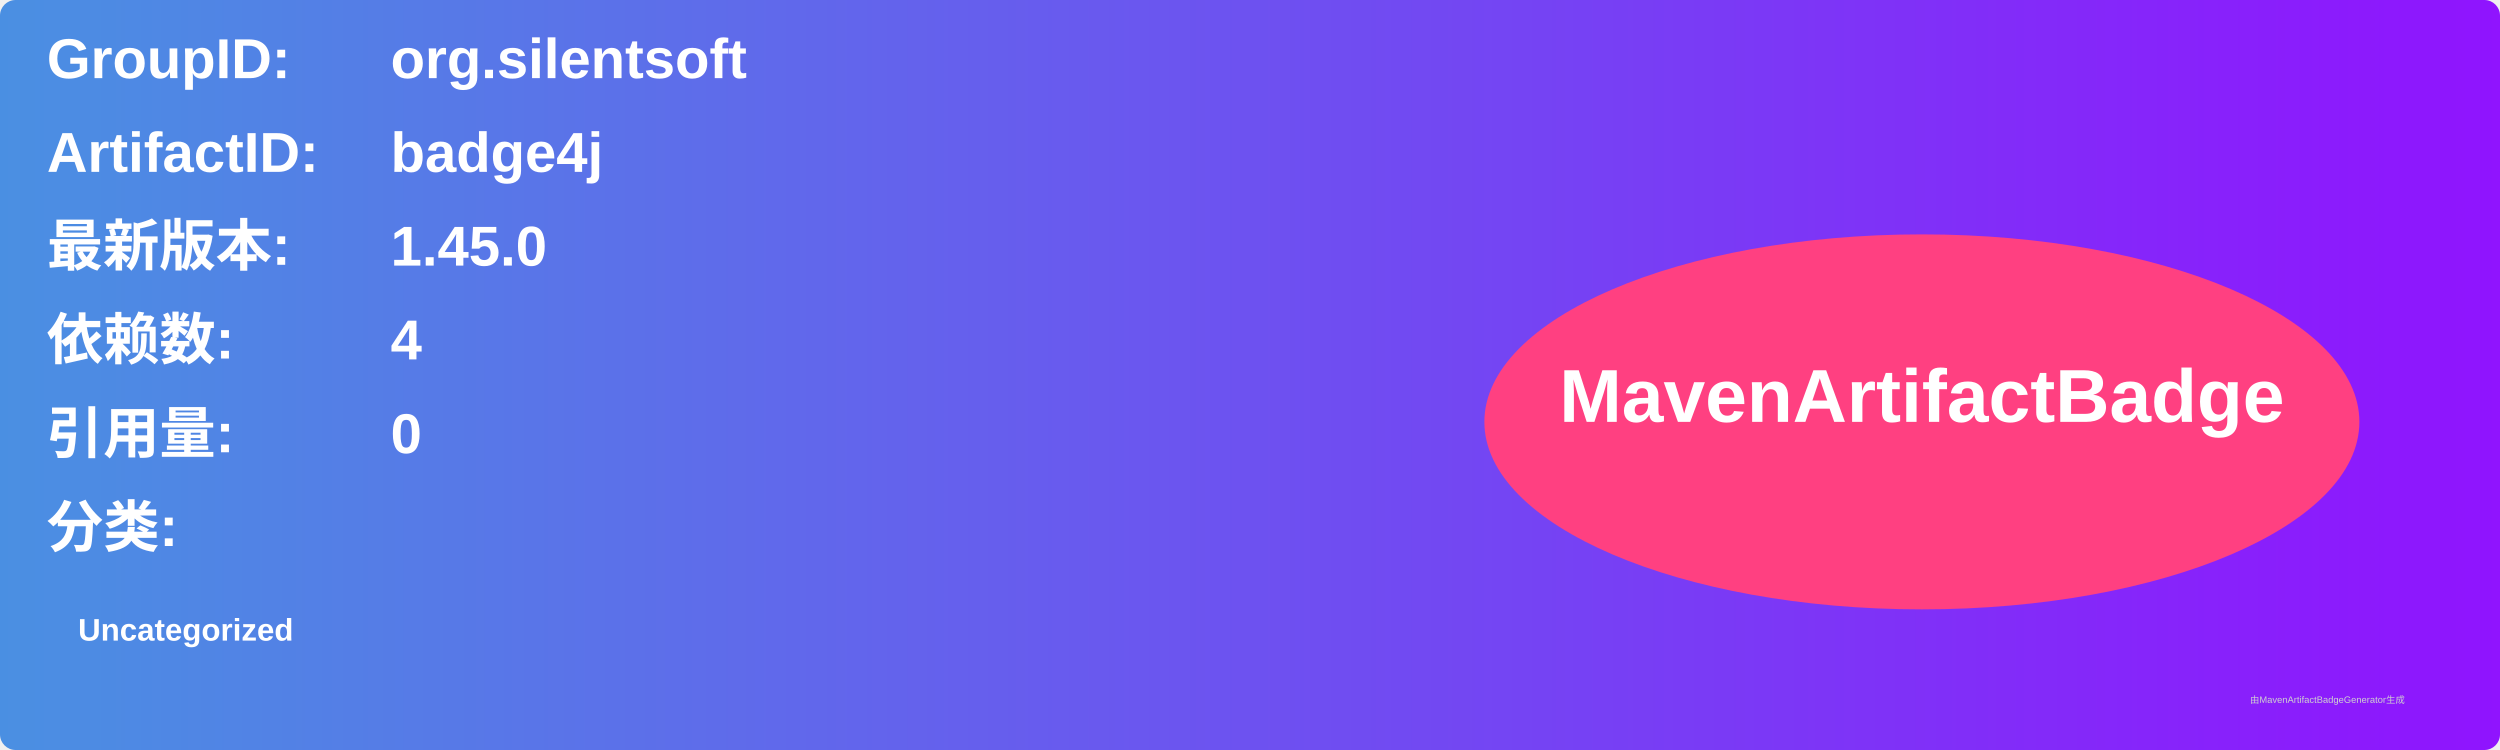
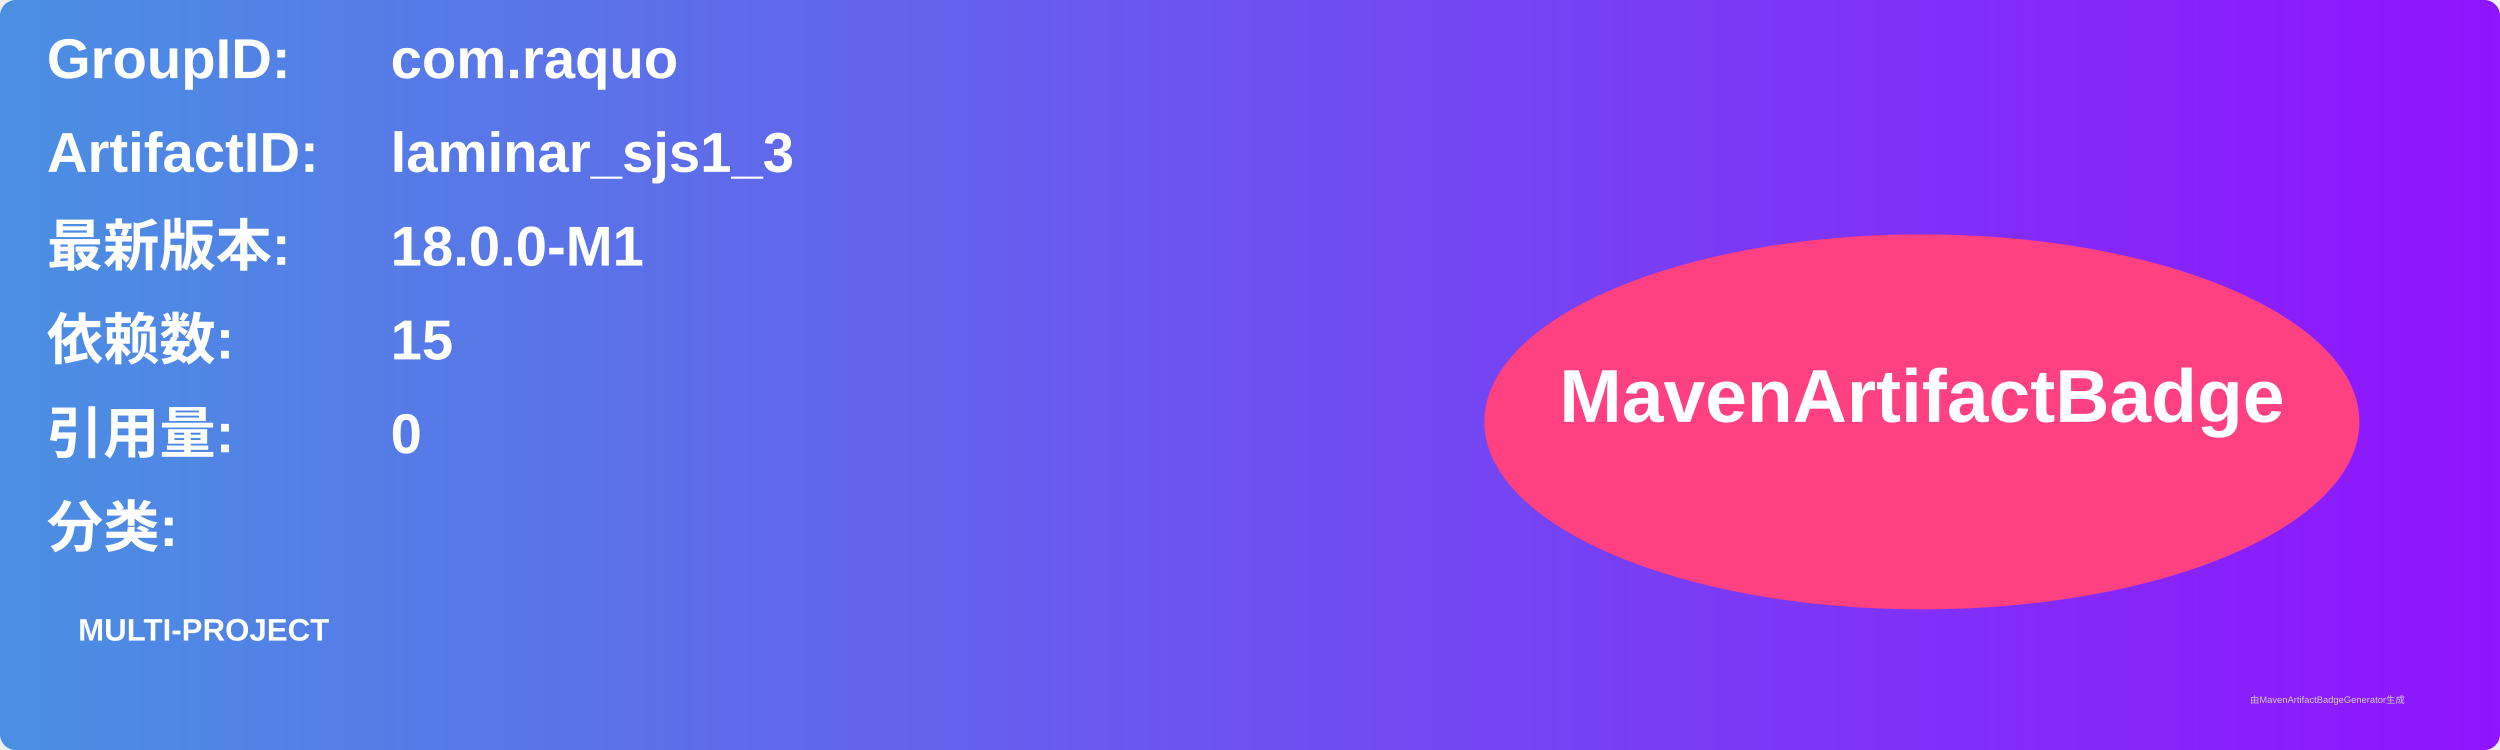
<svg xmlns="http://www.w3.org/2000/svg" width="800" height="240" viewBox="0 0 800 240">
  <linearGradient id="grad" x1="0%" y1="0%" x2="100%" y2="0%">
    <stop offset="0%" stop-color="#4a90e2" />
    <stop offset="100%" stop-color="#9013fe" />
  </linearGradient>
  <rect width="100%" height="100%" rx="5" ry="5" fill="url(#grad)" />
  <g transform="translate(15, 15)">
    <text x="0" y="10" font-family="Arial" font-size="18" fill="white" font-weight="bold" width="260">GroupID:</text>
-     <text x="110" y="10" font-family="Arial" font-size="18" fill="white" font-weight="bold" width="460">org.silentsoft</text>
+     <text x="110" y="10" font-family="Arial" font-size="18" fill="white" font-weight="bold" width="460">com.raquo</text>
    <text x="0" y="40" font-family="Arial" font-size="18" fill="white" font-weight="bold" width="260">ArtifactID:</text>
-     <text x="110" y="40" font-family="Arial" font-size="18" fill="white" font-weight="bold" width="460">badge4j</text>
+     <text x="110" y="40" font-family="Arial" font-size="18" fill="white" font-weight="bold" width="460">laminar_sjs1_3</text>
    <text x="0" y="70" font-family="Arial" font-size="18" fill="white" font-weight="bold">最新版本:</text>
    <text x="110" y="70" font-family="Arial" font-size="18" fill="white" font-weight="bold">
-       <tspan font-weight="bold">1.45.0</tspan>
+       <tspan font-weight="bold">18.0.0-M1</tspan>
    </text>
    <text x="0" y="100" font-family="Arial" font-size="18" fill="white" font-weight="bold">依赖数: </text>
    <text x="110" y="100" font-family="Arial" font-size="18" fill="white">
-       <tspan font-weight="bold">4</tspan>
+       <tspan font-weight="bold">15</tspan>
    </text>
    <text x="0" y="130" font-family="Arial" font-size="18" fill="white" font-weight="bold">引用量: </text>
    <text x="110" y="130" font-family="Arial" font-size="18" fill="white">
      <tspan font-weight="bold">0</tspan>
    </text>
    <text x="0" y="160" font-family="Arial" font-size="18" fill="white" font-weight="bold">分类:</text>
    <text x="10" y="190" font-family="Arial" font-size="10" fill="white">
-       <tspan font-weight="bold">Uncategorized</tspan>
+       <tspan font-weight="bold">MULTI-PROJECT</tspan>
    </text>
    <ellipse cx="600" cy="120" rx="140" ry="60" fill="#ff4081" />
    <text x="600" y="120" text-anchor="middle" font-family="Arial" font-size="24" fill="white" font-weight="bold">MavenArtifactBadge</text>
  </g>
  <text x="720" y="225" font-family="Arial" font-size="3" fill="#d0d0d0">由MavenArtifactBadgeGenerator生成</text>
</svg>
